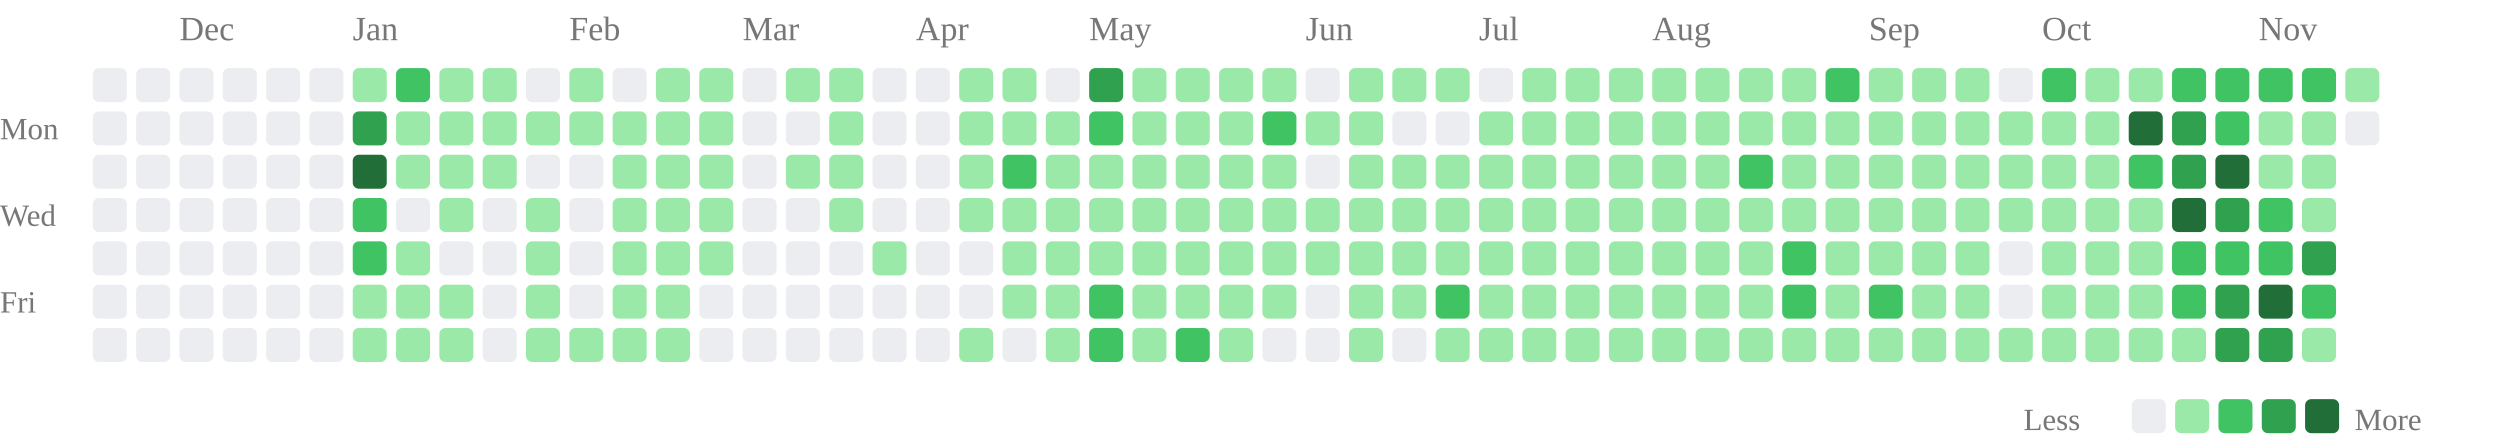
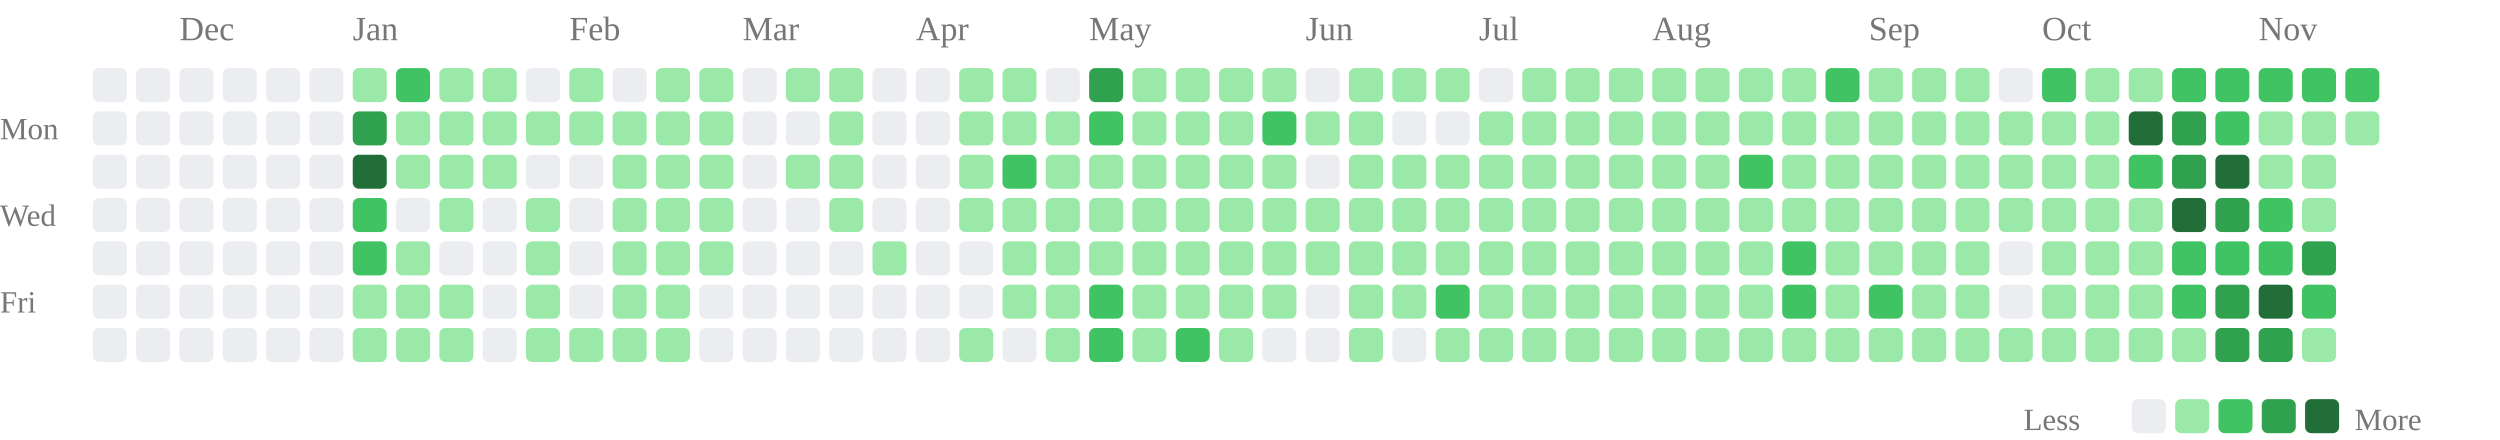
<svg xmlns="http://www.w3.org/2000/svg" class="activity-chart" viewBox="0 0 808 142" role="img" aria-label="GitHub contributions over the last year">
  <text class="month-label" x="58" y="13" fill="#777" font-size="11">Dec</text>
  <text class="month-label" x="114" y="13" fill="#777" font-size="11">Jan</text>
  <text class="month-label" x="184" y="13" fill="#777" font-size="11">Feb</text>
  <text class="month-label" x="240" y="13" fill="#777" font-size="11">Mar</text>
  <text class="month-label" x="296" y="13" fill="#777" font-size="11">Apr</text>
  <text class="month-label" x="352" y="13" fill="#777" font-size="11">May</text>
  <text class="month-label" x="422" y="13" fill="#777" font-size="11">Jun</text>
  <text class="month-label" x="478" y="13" fill="#777" font-size="11">Jul</text>
  <text class="month-label" x="534" y="13" fill="#777" font-size="11">Aug</text>
  <text class="month-label" x="604" y="13" fill="#777" font-size="11">Sep</text>
  <text class="month-label" x="660" y="13" fill="#777" font-size="11">Oct</text>
  <text class="month-label" x="730" y="13" fill="#777" font-size="11">Nov</text>
  <text class="weekday-label" x="0" y="45" fill="#777" font-size="10">Mon</text>
  <text class="weekday-label" x="0" y="73" fill="#777" font-size="10">Wed</text>
  <text class="weekday-label" x="0" y="101" fill="#777" font-size="10">Fri</text>
  <rect x="30" y="22" width="11" height="11" rx="2" fill="#ebedf0" />
  <rect x="30" y="36" width="11" height="11" rx="2" fill="#ebedf0" />
  <rect x="30" y="50" width="11" height="11" rx="2" fill="#ebedf0" />
  <rect x="30" y="64" width="11" height="11" rx="2" fill="#ebedf0" />
  <rect x="30" y="78" width="11" height="11" rx="2" fill="#ebedf0" />
  <rect x="30" y="92" width="11" height="11" rx="2" fill="#ebedf0" />
  <rect x="30" y="106" width="11" height="11" rx="2" fill="#ebedf0" />
  <rect x="44" y="22" width="11" height="11" rx="2" fill="#ebedf0" />
  <rect x="44" y="36" width="11" height="11" rx="2" fill="#ebedf0" />
  <rect x="44" y="50" width="11" height="11" rx="2" fill="#ebedf0" />
  <rect x="44" y="64" width="11" height="11" rx="2" fill="#ebedf0" />
  <rect x="44" y="78" width="11" height="11" rx="2" fill="#ebedf0" />
  <rect x="44" y="92" width="11" height="11" rx="2" fill="#ebedf0" />
  <rect x="44" y="106" width="11" height="11" rx="2" fill="#ebedf0" />
  <rect x="58" y="22" width="11" height="11" rx="2" fill="#ebedf0" />
  <rect x="58" y="36" width="11" height="11" rx="2" fill="#ebedf0" />
  <rect x="58" y="50" width="11" height="11" rx="2" fill="#ebedf0" />
  <rect x="58" y="64" width="11" height="11" rx="2" fill="#ebedf0" />
  <rect x="58" y="78" width="11" height="11" rx="2" fill="#ebedf0" />
  <rect x="58" y="92" width="11" height="11" rx="2" fill="#ebedf0" />
  <rect x="58" y="106" width="11" height="11" rx="2" fill="#ebedf0" />
  <rect x="72" y="22" width="11" height="11" rx="2" fill="#ebedf0" />
  <rect x="72" y="36" width="11" height="11" rx="2" fill="#ebedf0" />
  <rect x="72" y="50" width="11" height="11" rx="2" fill="#ebedf0" />
  <rect x="72" y="64" width="11" height="11" rx="2" fill="#ebedf0" />
  <rect x="72" y="78" width="11" height="11" rx="2" fill="#ebedf0" />
  <rect x="72" y="92" width="11" height="11" rx="2" fill="#ebedf0" />
  <rect x="72" y="106" width="11" height="11" rx="2" fill="#ebedf0" />
  <rect x="86" y="22" width="11" height="11" rx="2" fill="#ebedf0" />
  <rect x="86" y="36" width="11" height="11" rx="2" fill="#ebedf0" />
  <rect x="86" y="50" width="11" height="11" rx="2" fill="#ebedf0" />
  <rect x="86" y="64" width="11" height="11" rx="2" fill="#ebedf0" />
  <rect x="86" y="78" width="11" height="11" rx="2" fill="#ebedf0" />
  <rect x="86" y="92" width="11" height="11" rx="2" fill="#ebedf0" />
  <rect x="86" y="106" width="11" height="11" rx="2" fill="#ebedf0" />
  <rect x="100" y="22" width="11" height="11" rx="2" fill="#ebedf0" />
  <rect x="100" y="36" width="11" height="11" rx="2" fill="#ebedf0" />
  <rect x="100" y="50" width="11" height="11" rx="2" fill="#ebedf0" />
  <rect x="100" y="64" width="11" height="11" rx="2" fill="#ebedf0" />
  <rect x="100" y="78" width="11" height="11" rx="2" fill="#ebedf0" />
  <rect x="100" y="92" width="11" height="11" rx="2" fill="#ebedf0" />
  <rect x="100" y="106" width="11" height="11" rx="2" fill="#ebedf0" />
  <rect x="114" y="22" width="11" height="11" rx="2" fill="#9be9a8" />
  <rect x="114" y="36" width="11" height="11" rx="2" fill="#30a14e" />
  <rect x="114" y="50" width="11" height="11" rx="2" fill="#216e39" />
  <rect x="114" y="64" width="11" height="11" rx="2" fill="#40c463" />
  <rect x="114" y="78" width="11" height="11" rx="2" fill="#40c463" />
  <rect x="114" y="92" width="11" height="11" rx="2" fill="#9be9a8" />
  <rect x="114" y="106" width="11" height="11" rx="2" fill="#9be9a8" />
  <rect x="128" y="22" width="11" height="11" rx="2" fill="#40c463" />
  <rect x="128" y="36" width="11" height="11" rx="2" fill="#9be9a8" />
  <rect x="128" y="50" width="11" height="11" rx="2" fill="#9be9a8" />
  <rect x="128" y="64" width="11" height="11" rx="2" fill="#ebedf0" />
  <rect x="128" y="78" width="11" height="11" rx="2" fill="#9be9a8" />
  <rect x="128" y="92" width="11" height="11" rx="2" fill="#9be9a8" />
  <rect x="128" y="106" width="11" height="11" rx="2" fill="#9be9a8" />
  <rect x="142" y="22" width="11" height="11" rx="2" fill="#9be9a8" />
  <rect x="142" y="36" width="11" height="11" rx="2" fill="#9be9a8" />
  <rect x="142" y="50" width="11" height="11" rx="2" fill="#9be9a8" />
  <rect x="142" y="64" width="11" height="11" rx="2" fill="#9be9a8" />
  <rect x="142" y="78" width="11" height="11" rx="2" fill="#ebedf0" />
  <rect x="142" y="92" width="11" height="11" rx="2" fill="#9be9a8" />
  <rect x="142" y="106" width="11" height="11" rx="2" fill="#9be9a8" />
  <rect x="156" y="22" width="11" height="11" rx="2" fill="#9be9a8" />
  <rect x="156" y="36" width="11" height="11" rx="2" fill="#9be9a8" />
  <rect x="156" y="50" width="11" height="11" rx="2" fill="#9be9a8" />
  <rect x="156" y="64" width="11" height="11" rx="2" fill="#ebedf0" />
  <rect x="156" y="78" width="11" height="11" rx="2" fill="#ebedf0" />
  <rect x="156" y="92" width="11" height="11" rx="2" fill="#ebedf0" />
  <rect x="156" y="106" width="11" height="11" rx="2" fill="#ebedf0" />
  <rect x="170" y="22" width="11" height="11" rx="2" fill="#ebedf0" />
  <rect x="170" y="36" width="11" height="11" rx="2" fill="#9be9a8" />
  <rect x="170" y="50" width="11" height="11" rx="2" fill="#ebedf0" />
  <rect x="170" y="64" width="11" height="11" rx="2" fill="#9be9a8" />
  <rect x="170" y="78" width="11" height="11" rx="2" fill="#9be9a8" />
  <rect x="170" y="92" width="11" height="11" rx="2" fill="#9be9a8" />
  <rect x="170" y="106" width="11" height="11" rx="2" fill="#9be9a8" />
  <rect x="184" y="22" width="11" height="11" rx="2" fill="#9be9a8" />
  <rect x="184" y="36" width="11" height="11" rx="2" fill="#9be9a8" />
  <rect x="184" y="50" width="11" height="11" rx="2" fill="#ebedf0" />
  <rect x="184" y="64" width="11" height="11" rx="2" fill="#ebedf0" />
  <rect x="184" y="78" width="11" height="11" rx="2" fill="#ebedf0" />
  <rect x="184" y="92" width="11" height="11" rx="2" fill="#ebedf0" />
  <rect x="184" y="106" width="11" height="11" rx="2" fill="#9be9a8" />
  <rect x="198" y="22" width="11" height="11" rx="2" fill="#ebedf0" />
  <rect x="198" y="36" width="11" height="11" rx="2" fill="#9be9a8" />
  <rect x="198" y="50" width="11" height="11" rx="2" fill="#9be9a8" />
  <rect x="198" y="64" width="11" height="11" rx="2" fill="#9be9a8" />
  <rect x="198" y="78" width="11" height="11" rx="2" fill="#9be9a8" />
  <rect x="198" y="92" width="11" height="11" rx="2" fill="#9be9a8" />
  <rect x="198" y="106" width="11" height="11" rx="2" fill="#9be9a8" />
  <rect x="212" y="22" width="11" height="11" rx="2" fill="#9be9a8" />
  <rect x="212" y="36" width="11" height="11" rx="2" fill="#9be9a8" />
  <rect x="212" y="50" width="11" height="11" rx="2" fill="#9be9a8" />
  <rect x="212" y="64" width="11" height="11" rx="2" fill="#9be9a8" />
  <rect x="212" y="78" width="11" height="11" rx="2" fill="#9be9a8" />
  <rect x="212" y="92" width="11" height="11" rx="2" fill="#9be9a8" />
  <rect x="212" y="106" width="11" height="11" rx="2" fill="#9be9a8" />
  <rect x="226" y="22" width="11" height="11" rx="2" fill="#9be9a8" />
  <rect x="226" y="36" width="11" height="11" rx="2" fill="#9be9a8" />
  <rect x="226" y="50" width="11" height="11" rx="2" fill="#9be9a8" />
  <rect x="226" y="64" width="11" height="11" rx="2" fill="#9be9a8" />
  <rect x="226" y="78" width="11" height="11" rx="2" fill="#9be9a8" />
  <rect x="226" y="92" width="11" height="11" rx="2" fill="#ebedf0" />
  <rect x="226" y="106" width="11" height="11" rx="2" fill="#ebedf0" />
  <rect x="240" y="22" width="11" height="11" rx="2" fill="#ebedf0" />
  <rect x="240" y="36" width="11" height="11" rx="2" fill="#ebedf0" />
  <rect x="240" y="50" width="11" height="11" rx="2" fill="#ebedf0" />
  <rect x="240" y="64" width="11" height="11" rx="2" fill="#ebedf0" />
  <rect x="240" y="78" width="11" height="11" rx="2" fill="#ebedf0" />
  <rect x="240" y="92" width="11" height="11" rx="2" fill="#ebedf0" />
  <rect x="240" y="106" width="11" height="11" rx="2" fill="#ebedf0" />
  <rect x="254" y="22" width="11" height="11" rx="2" fill="#9be9a8" />
  <rect x="254" y="36" width="11" height="11" rx="2" fill="#ebedf0" />
  <rect x="254" y="50" width="11" height="11" rx="2" fill="#9be9a8" />
  <rect x="254" y="64" width="11" height="11" rx="2" fill="#ebedf0" />
  <rect x="254" y="78" width="11" height="11" rx="2" fill="#ebedf0" />
  <rect x="254" y="92" width="11" height="11" rx="2" fill="#ebedf0" />
  <rect x="254" y="106" width="11" height="11" rx="2" fill="#ebedf0" />
  <rect x="268" y="22" width="11" height="11" rx="2" fill="#9be9a8" />
  <rect x="268" y="36" width="11" height="11" rx="2" fill="#9be9a8" />
  <rect x="268" y="50" width="11" height="11" rx="2" fill="#9be9a8" />
  <rect x="268" y="64" width="11" height="11" rx="2" fill="#9be9a8" />
  <rect x="268" y="78" width="11" height="11" rx="2" fill="#ebedf0" />
  <rect x="268" y="92" width="11" height="11" rx="2" fill="#ebedf0" />
  <rect x="268" y="106" width="11" height="11" rx="2" fill="#ebedf0" />
  <rect x="282" y="22" width="11" height="11" rx="2" fill="#ebedf0" />
  <rect x="282" y="36" width="11" height="11" rx="2" fill="#ebedf0" />
  <rect x="282" y="50" width="11" height="11" rx="2" fill="#ebedf0" />
  <rect x="282" y="64" width="11" height="11" rx="2" fill="#ebedf0" />
  <rect x="282" y="78" width="11" height="11" rx="2" fill="#9be9a8" />
  <rect x="282" y="92" width="11" height="11" rx="2" fill="#ebedf0" />
  <rect x="282" y="106" width="11" height="11" rx="2" fill="#ebedf0" />
  <rect x="296" y="22" width="11" height="11" rx="2" fill="#ebedf0" />
  <rect x="296" y="36" width="11" height="11" rx="2" fill="#ebedf0" />
  <rect x="296" y="50" width="11" height="11" rx="2" fill="#ebedf0" />
  <rect x="296" y="64" width="11" height="11" rx="2" fill="#ebedf0" />
  <rect x="296" y="78" width="11" height="11" rx="2" fill="#ebedf0" />
  <rect x="296" y="92" width="11" height="11" rx="2" fill="#ebedf0" />
  <rect x="296" y="106" width="11" height="11" rx="2" fill="#ebedf0" />
  <rect x="310" y="22" width="11" height="11" rx="2" fill="#9be9a8" />
  <rect x="310" y="36" width="11" height="11" rx="2" fill="#9be9a8" />
  <rect x="310" y="50" width="11" height="11" rx="2" fill="#9be9a8" />
  <rect x="310" y="64" width="11" height="11" rx="2" fill="#9be9a8" />
  <rect x="310" y="78" width="11" height="11" rx="2" fill="#ebedf0" />
  <rect x="310" y="92" width="11" height="11" rx="2" fill="#ebedf0" />
  <rect x="310" y="106" width="11" height="11" rx="2" fill="#9be9a8" />
  <rect x="324" y="22" width="11" height="11" rx="2" fill="#9be9a8" />
  <rect x="324" y="36" width="11" height="11" rx="2" fill="#9be9a8" />
  <rect x="324" y="50" width="11" height="11" rx="2" fill="#40c463" />
  <rect x="324" y="64" width="11" height="11" rx="2" fill="#9be9a8" />
  <rect x="324" y="78" width="11" height="11" rx="2" fill="#9be9a8" />
  <rect x="324" y="92" width="11" height="11" rx="2" fill="#9be9a8" />
  <rect x="324" y="106" width="11" height="11" rx="2" fill="#ebedf0" />
  <rect x="338" y="22" width="11" height="11" rx="2" fill="#ebedf0" />
  <rect x="338" y="36" width="11" height="11" rx="2" fill="#9be9a8" />
  <rect x="338" y="50" width="11" height="11" rx="2" fill="#9be9a8" />
  <rect x="338" y="64" width="11" height="11" rx="2" fill="#9be9a8" />
  <rect x="338" y="78" width="11" height="11" rx="2" fill="#9be9a8" />
  <rect x="338" y="92" width="11" height="11" rx="2" fill="#9be9a8" />
  <rect x="338" y="106" width="11" height="11" rx="2" fill="#9be9a8" />
  <rect x="352" y="22" width="11" height="11" rx="2" fill="#30a14e" />
  <rect x="352" y="36" width="11" height="11" rx="2" fill="#40c463" />
  <rect x="352" y="50" width="11" height="11" rx="2" fill="#9be9a8" />
  <rect x="352" y="64" width="11" height="11" rx="2" fill="#9be9a8" />
  <rect x="352" y="78" width="11" height="11" rx="2" fill="#9be9a8" />
  <rect x="352" y="92" width="11" height="11" rx="2" fill="#40c463" />
  <rect x="352" y="106" width="11" height="11" rx="2" fill="#40c463" />
  <rect x="366" y="22" width="11" height="11" rx="2" fill="#9be9a8" />
  <rect x="366" y="36" width="11" height="11" rx="2" fill="#9be9a8" />
  <rect x="366" y="50" width="11" height="11" rx="2" fill="#9be9a8" />
  <rect x="366" y="64" width="11" height="11" rx="2" fill="#9be9a8" />
  <rect x="366" y="78" width="11" height="11" rx="2" fill="#9be9a8" />
  <rect x="366" y="92" width="11" height="11" rx="2" fill="#9be9a8" />
  <rect x="366" y="106" width="11" height="11" rx="2" fill="#9be9a8" />
  <rect x="380" y="22" width="11" height="11" rx="2" fill="#9be9a8" />
  <rect x="380" y="36" width="11" height="11" rx="2" fill="#9be9a8" />
  <rect x="380" y="50" width="11" height="11" rx="2" fill="#9be9a8" />
  <rect x="380" y="64" width="11" height="11" rx="2" fill="#9be9a8" />
  <rect x="380" y="78" width="11" height="11" rx="2" fill="#9be9a8" />
  <rect x="380" y="92" width="11" height="11" rx="2" fill="#9be9a8" />
  <rect x="380" y="106" width="11" height="11" rx="2" fill="#40c463" />
  <rect x="394" y="22" width="11" height="11" rx="2" fill="#9be9a8" />
  <rect x="394" y="36" width="11" height="11" rx="2" fill="#9be9a8" />
  <rect x="394" y="50" width="11" height="11" rx="2" fill="#9be9a8" />
  <rect x="394" y="64" width="11" height="11" rx="2" fill="#9be9a8" />
  <rect x="394" y="78" width="11" height="11" rx="2" fill="#9be9a8" />
  <rect x="394" y="92" width="11" height="11" rx="2" fill="#9be9a8" />
  <rect x="394" y="106" width="11" height="11" rx="2" fill="#9be9a8" />
  <rect x="408" y="22" width="11" height="11" rx="2" fill="#9be9a8" />
  <rect x="408" y="36" width="11" height="11" rx="2" fill="#40c463" />
  <rect x="408" y="50" width="11" height="11" rx="2" fill="#9be9a8" />
  <rect x="408" y="64" width="11" height="11" rx="2" fill="#9be9a8" />
  <rect x="408" y="78" width="11" height="11" rx="2" fill="#9be9a8" />
  <rect x="408" y="92" width="11" height="11" rx="2" fill="#9be9a8" />
  <rect x="408" y="106" width="11" height="11" rx="2" fill="#ebedf0" />
  <rect x="422" y="22" width="11" height="11" rx="2" fill="#ebedf0" />
  <rect x="422" y="36" width="11" height="11" rx="2" fill="#9be9a8" />
  <rect x="422" y="50" width="11" height="11" rx="2" fill="#ebedf0" />
  <rect x="422" y="64" width="11" height="11" rx="2" fill="#9be9a8" />
  <rect x="422" y="78" width="11" height="11" rx="2" fill="#9be9a8" />
  <rect x="422" y="92" width="11" height="11" rx="2" fill="#ebedf0" />
  <rect x="422" y="106" width="11" height="11" rx="2" fill="#ebedf0" />
  <rect x="436" y="22" width="11" height="11" rx="2" fill="#9be9a8" />
  <rect x="436" y="36" width="11" height="11" rx="2" fill="#9be9a8" />
  <rect x="436" y="50" width="11" height="11" rx="2" fill="#9be9a8" />
  <rect x="436" y="64" width="11" height="11" rx="2" fill="#9be9a8" />
  <rect x="436" y="78" width="11" height="11" rx="2" fill="#9be9a8" />
  <rect x="436" y="92" width="11" height="11" rx="2" fill="#9be9a8" />
  <rect x="436" y="106" width="11" height="11" rx="2" fill="#9be9a8" />
  <rect x="450" y="22" width="11" height="11" rx="2" fill="#9be9a8" />
  <rect x="450" y="36" width="11" height="11" rx="2" fill="#ebedf0" />
  <rect x="450" y="50" width="11" height="11" rx="2" fill="#9be9a8" />
  <rect x="450" y="64" width="11" height="11" rx="2" fill="#9be9a8" />
  <rect x="450" y="78" width="11" height="11" rx="2" fill="#9be9a8" />
  <rect x="450" y="92" width="11" height="11" rx="2" fill="#9be9a8" />
  <rect x="450" y="106" width="11" height="11" rx="2" fill="#ebedf0" />
  <rect x="464" y="22" width="11" height="11" rx="2" fill="#9be9a8" />
  <rect x="464" y="36" width="11" height="11" rx="2" fill="#ebedf0" />
  <rect x="464" y="50" width="11" height="11" rx="2" fill="#9be9a8" />
  <rect x="464" y="64" width="11" height="11" rx="2" fill="#9be9a8" />
  <rect x="464" y="78" width="11" height="11" rx="2" fill="#9be9a8" />
  <rect x="464" y="92" width="11" height="11" rx="2" fill="#40c463" />
  <rect x="464" y="106" width="11" height="11" rx="2" fill="#9be9a8" />
  <rect x="478" y="22" width="11" height="11" rx="2" fill="#ebedf0" />
  <rect x="478" y="36" width="11" height="11" rx="2" fill="#9be9a8" />
  <rect x="478" y="50" width="11" height="11" rx="2" fill="#9be9a8" />
  <rect x="478" y="64" width="11" height="11" rx="2" fill="#9be9a8" />
  <rect x="478" y="78" width="11" height="11" rx="2" fill="#9be9a8" />
  <rect x="478" y="92" width="11" height="11" rx="2" fill="#9be9a8" />
  <rect x="478" y="106" width="11" height="11" rx="2" fill="#9be9a8" />
  <rect x="492" y="22" width="11" height="11" rx="2" fill="#9be9a8" />
  <rect x="492" y="36" width="11" height="11" rx="2" fill="#9be9a8" />
  <rect x="492" y="50" width="11" height="11" rx="2" fill="#9be9a8" />
  <rect x="492" y="64" width="11" height="11" rx="2" fill="#9be9a8" />
  <rect x="492" y="78" width="11" height="11" rx="2" fill="#9be9a8" />
  <rect x="492" y="92" width="11" height="11" rx="2" fill="#9be9a8" />
  <rect x="492" y="106" width="11" height="11" rx="2" fill="#9be9a8" />
  <rect x="506" y="22" width="11" height="11" rx="2" fill="#9be9a8" />
  <rect x="506" y="36" width="11" height="11" rx="2" fill="#9be9a8" />
  <rect x="506" y="50" width="11" height="11" rx="2" fill="#9be9a8" />
  <rect x="506" y="64" width="11" height="11" rx="2" fill="#9be9a8" />
  <rect x="506" y="78" width="11" height="11" rx="2" fill="#9be9a8" />
  <rect x="506" y="92" width="11" height="11" rx="2" fill="#9be9a8" />
  <rect x="506" y="106" width="11" height="11" rx="2" fill="#9be9a8" />
  <rect x="520" y="22" width="11" height="11" rx="2" fill="#9be9a8" />
  <rect x="520" y="36" width="11" height="11" rx="2" fill="#9be9a8" />
  <rect x="520" y="50" width="11" height="11" rx="2" fill="#9be9a8" />
  <rect x="520" y="64" width="11" height="11" rx="2" fill="#9be9a8" />
  <rect x="520" y="78" width="11" height="11" rx="2" fill="#9be9a8" />
  <rect x="520" y="92" width="11" height="11" rx="2" fill="#9be9a8" />
  <rect x="520" y="106" width="11" height="11" rx="2" fill="#9be9a8" />
  <rect x="534" y="22" width="11" height="11" rx="2" fill="#9be9a8" />
  <rect x="534" y="36" width="11" height="11" rx="2" fill="#9be9a8" />
  <rect x="534" y="50" width="11" height="11" rx="2" fill="#9be9a8" />
  <rect x="534" y="64" width="11" height="11" rx="2" fill="#9be9a8" />
  <rect x="534" y="78" width="11" height="11" rx="2" fill="#9be9a8" />
  <rect x="534" y="92" width="11" height="11" rx="2" fill="#9be9a8" />
  <rect x="534" y="106" width="11" height="11" rx="2" fill="#9be9a8" />
  <rect x="548" y="22" width="11" height="11" rx="2" fill="#9be9a8" />
  <rect x="548" y="36" width="11" height="11" rx="2" fill="#9be9a8" />
  <rect x="548" y="50" width="11" height="11" rx="2" fill="#9be9a8" />
  <rect x="548" y="64" width="11" height="11" rx="2" fill="#9be9a8" />
  <rect x="548" y="78" width="11" height="11" rx="2" fill="#9be9a8" />
  <rect x="548" y="92" width="11" height="11" rx="2" fill="#9be9a8" />
  <rect x="548" y="106" width="11" height="11" rx="2" fill="#9be9a8" />
  <rect x="562" y="22" width="11" height="11" rx="2" fill="#9be9a8" />
  <rect x="562" y="36" width="11" height="11" rx="2" fill="#9be9a8" />
  <rect x="562" y="50" width="11" height="11" rx="2" fill="#40c463" />
  <rect x="562" y="64" width="11" height="11" rx="2" fill="#9be9a8" />
  <rect x="562" y="78" width="11" height="11" rx="2" fill="#9be9a8" />
  <rect x="562" y="92" width="11" height="11" rx="2" fill="#9be9a8" />
  <rect x="562" y="106" width="11" height="11" rx="2" fill="#9be9a8" />
  <rect x="576" y="22" width="11" height="11" rx="2" fill="#9be9a8" />
  <rect x="576" y="36" width="11" height="11" rx="2" fill="#9be9a8" />
  <rect x="576" y="50" width="11" height="11" rx="2" fill="#9be9a8" />
  <rect x="576" y="64" width="11" height="11" rx="2" fill="#9be9a8" />
  <rect x="576" y="78" width="11" height="11" rx="2" fill="#40c463" />
  <rect x="576" y="92" width="11" height="11" rx="2" fill="#40c463" />
  <rect x="576" y="106" width="11" height="11" rx="2" fill="#9be9a8" />
  <rect x="590" y="22" width="11" height="11" rx="2" fill="#40c463" />
  <rect x="590" y="36" width="11" height="11" rx="2" fill="#9be9a8" />
  <rect x="590" y="50" width="11" height="11" rx="2" fill="#9be9a8" />
  <rect x="590" y="64" width="11" height="11" rx="2" fill="#9be9a8" />
  <rect x="590" y="78" width="11" height="11" rx="2" fill="#9be9a8" />
  <rect x="590" y="92" width="11" height="11" rx="2" fill="#9be9a8" />
  <rect x="590" y="106" width="11" height="11" rx="2" fill="#9be9a8" />
  <rect x="604" y="22" width="11" height="11" rx="2" fill="#9be9a8" />
  <rect x="604" y="36" width="11" height="11" rx="2" fill="#9be9a8" />
  <rect x="604" y="50" width="11" height="11" rx="2" fill="#9be9a8" />
  <rect x="604" y="64" width="11" height="11" rx="2" fill="#9be9a8" />
  <rect x="604" y="78" width="11" height="11" rx="2" fill="#9be9a8" />
  <rect x="604" y="92" width="11" height="11" rx="2" fill="#40c463" />
  <rect x="604" y="106" width="11" height="11" rx="2" fill="#9be9a8" />
  <rect x="618" y="22" width="11" height="11" rx="2" fill="#9be9a8" />
  <rect x="618" y="36" width="11" height="11" rx="2" fill="#9be9a8" />
  <rect x="618" y="50" width="11" height="11" rx="2" fill="#9be9a8" />
  <rect x="618" y="64" width="11" height="11" rx="2" fill="#9be9a8" />
  <rect x="618" y="78" width="11" height="11" rx="2" fill="#9be9a8" />
  <rect x="618" y="92" width="11" height="11" rx="2" fill="#9be9a8" />
  <rect x="618" y="106" width="11" height="11" rx="2" fill="#9be9a8" />
  <rect x="632" y="22" width="11" height="11" rx="2" fill="#9be9a8" />
  <rect x="632" y="36" width="11" height="11" rx="2" fill="#9be9a8" />
  <rect x="632" y="50" width="11" height="11" rx="2" fill="#9be9a8" />
  <rect x="632" y="64" width="11" height="11" rx="2" fill="#9be9a8" />
  <rect x="632" y="78" width="11" height="11" rx="2" fill="#9be9a8" />
  <rect x="632" y="92" width="11" height="11" rx="2" fill="#9be9a8" />
  <rect x="632" y="106" width="11" height="11" rx="2" fill="#9be9a8" />
  <rect x="646" y="22" width="11" height="11" rx="2" fill="#ebedf0" />
  <rect x="646" y="36" width="11" height="11" rx="2" fill="#9be9a8" />
  <rect x="646" y="50" width="11" height="11" rx="2" fill="#9be9a8" />
  <rect x="646" y="64" width="11" height="11" rx="2" fill="#9be9a8" />
  <rect x="646" y="78" width="11" height="11" rx="2" fill="#ebedf0" />
  <rect x="646" y="92" width="11" height="11" rx="2" fill="#ebedf0" />
  <rect x="646" y="106" width="11" height="11" rx="2" fill="#9be9a8" />
  <rect x="660" y="22" width="11" height="11" rx="2" fill="#40c463" />
  <rect x="660" y="36" width="11" height="11" rx="2" fill="#9be9a8" />
  <rect x="660" y="50" width="11" height="11" rx="2" fill="#9be9a8" />
  <rect x="660" y="64" width="11" height="11" rx="2" fill="#9be9a8" />
  <rect x="660" y="78" width="11" height="11" rx="2" fill="#9be9a8" />
  <rect x="660" y="92" width="11" height="11" rx="2" fill="#9be9a8" />
  <rect x="660" y="106" width="11" height="11" rx="2" fill="#9be9a8" />
  <rect x="674" y="22" width="11" height="11" rx="2" fill="#9be9a8" />
  <rect x="674" y="36" width="11" height="11" rx="2" fill="#9be9a8" />
  <rect x="674" y="50" width="11" height="11" rx="2" fill="#9be9a8" />
  <rect x="674" y="64" width="11" height="11" rx="2" fill="#9be9a8" />
  <rect x="674" y="78" width="11" height="11" rx="2" fill="#9be9a8" />
  <rect x="674" y="92" width="11" height="11" rx="2" fill="#9be9a8" />
  <rect x="674" y="106" width="11" height="11" rx="2" fill="#9be9a8" />
  <rect x="688" y="22" width="11" height="11" rx="2" fill="#9be9a8" />
  <rect x="688" y="36" width="11" height="11" rx="2" fill="#216e39" />
  <rect x="688" y="50" width="11" height="11" rx="2" fill="#40c463" />
  <rect x="688" y="64" width="11" height="11" rx="2" fill="#9be9a8" />
  <rect x="688" y="78" width="11" height="11" rx="2" fill="#9be9a8" />
  <rect x="688" y="92" width="11" height="11" rx="2" fill="#9be9a8" />
  <rect x="688" y="106" width="11" height="11" rx="2" fill="#9be9a8" />
  <rect x="702" y="22" width="11" height="11" rx="2" fill="#40c463" />
  <rect x="702" y="36" width="11" height="11" rx="2" fill="#30a14e" />
  <rect x="702" y="50" width="11" height="11" rx="2" fill="#30a14e" />
  <rect x="702" y="64" width="11" height="11" rx="2" fill="#216e39" />
  <rect x="702" y="78" width="11" height="11" rx="2" fill="#40c463" />
  <rect x="702" y="92" width="11" height="11" rx="2" fill="#40c463" />
  <rect x="702" y="106" width="11" height="11" rx="2" fill="#9be9a8" />
  <rect x="716" y="22" width="11" height="11" rx="2" fill="#40c463" />
  <rect x="716" y="36" width="11" height="11" rx="2" fill="#40c463" />
  <rect x="716" y="50" width="11" height="11" rx="2" fill="#216e39" />
  <rect x="716" y="64" width="11" height="11" rx="2" fill="#30a14e" />
  <rect x="716" y="78" width="11" height="11" rx="2" fill="#40c463" />
  <rect x="716" y="92" width="11" height="11" rx="2" fill="#30a14e" />
  <rect x="716" y="106" width="11" height="11" rx="2" fill="#30a14e" />
  <rect x="730" y="22" width="11" height="11" rx="2" fill="#40c463" />
  <rect x="730" y="36" width="11" height="11" rx="2" fill="#9be9a8" />
  <rect x="730" y="50" width="11" height="11" rx="2" fill="#9be9a8" />
  <rect x="730" y="64" width="11" height="11" rx="2" fill="#40c463" />
  <rect x="730" y="78" width="11" height="11" rx="2" fill="#40c463" />
  <rect x="730" y="92" width="11" height="11" rx="2" fill="#216e39" />
  <rect x="730" y="106" width="11" height="11" rx="2" fill="#30a14e" />
  <rect x="744" y="22" width="11" height="11" rx="2" fill="#40c463" />
  <rect x="744" y="36" width="11" height="11" rx="2" fill="#9be9a8" />
  <rect x="744" y="50" width="11" height="11" rx="2" fill="#9be9a8" />
  <rect x="744" y="64" width="11" height="11" rx="2" fill="#9be9a8" />
  <rect x="744" y="78" width="11" height="11" rx="2" fill="#30a14e" />
  <rect x="744" y="92" width="11" height="11" rx="2" fill="#40c463" />
  <rect x="744" y="106" width="11" height="11" rx="2" fill="#9be9a8" />
-   <rect x="758" y="22" width="11" height="11" rx="2" fill="#9be9a8" />
-   <rect x="758" y="36" width="11" height="11" rx="2" fill="#ebedf0" />
+   <rect x="758" y="22" width="11" height="11" rx="2" fill="#40c463" />
+   <rect x="758" y="36" width="11" height="11" rx="2" fill="#9be9a8" />
  <text class="legend-label" x="654" y="139" fill="#777" font-size="10">Less</text>
  <rect class="legend-cell" x="689" y="129" width="11" height="11" rx="2" fill="#ebedf0" />
  <rect class="legend-cell" x="703" y="129" width="11" height="11" rx="2" fill="#9be9a8" />
  <rect class="legend-cell" x="717" y="129" width="11" height="11" rx="2" fill="#40c463" />
  <rect class="legend-cell" x="731" y="129" width="11" height="11" rx="2" fill="#30a14e" />
  <rect class="legend-cell" x="745" y="129" width="11" height="11" rx="2" fill="#216e39" />
  <text class="legend-label" x="761" y="139" fill="#777" font-size="10">More</text>
</svg>
